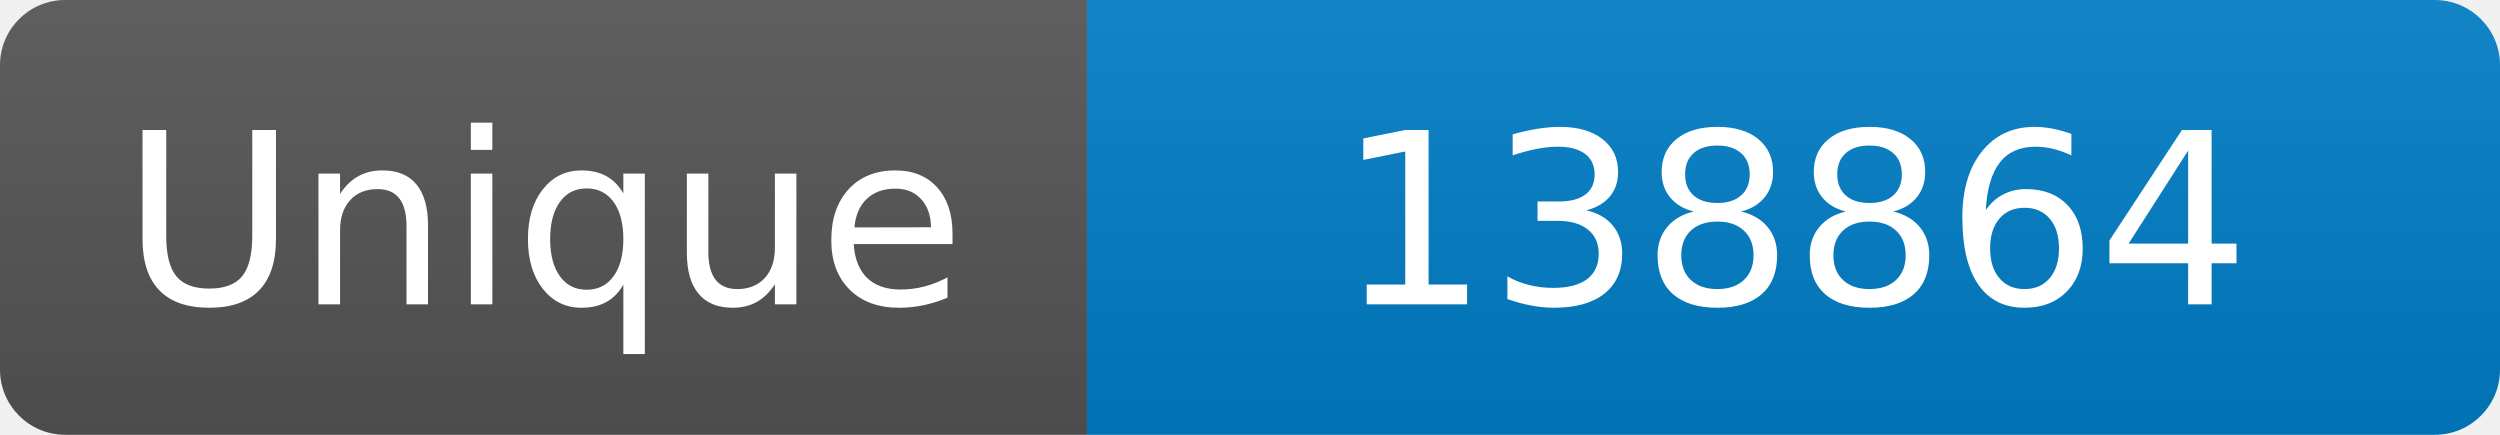
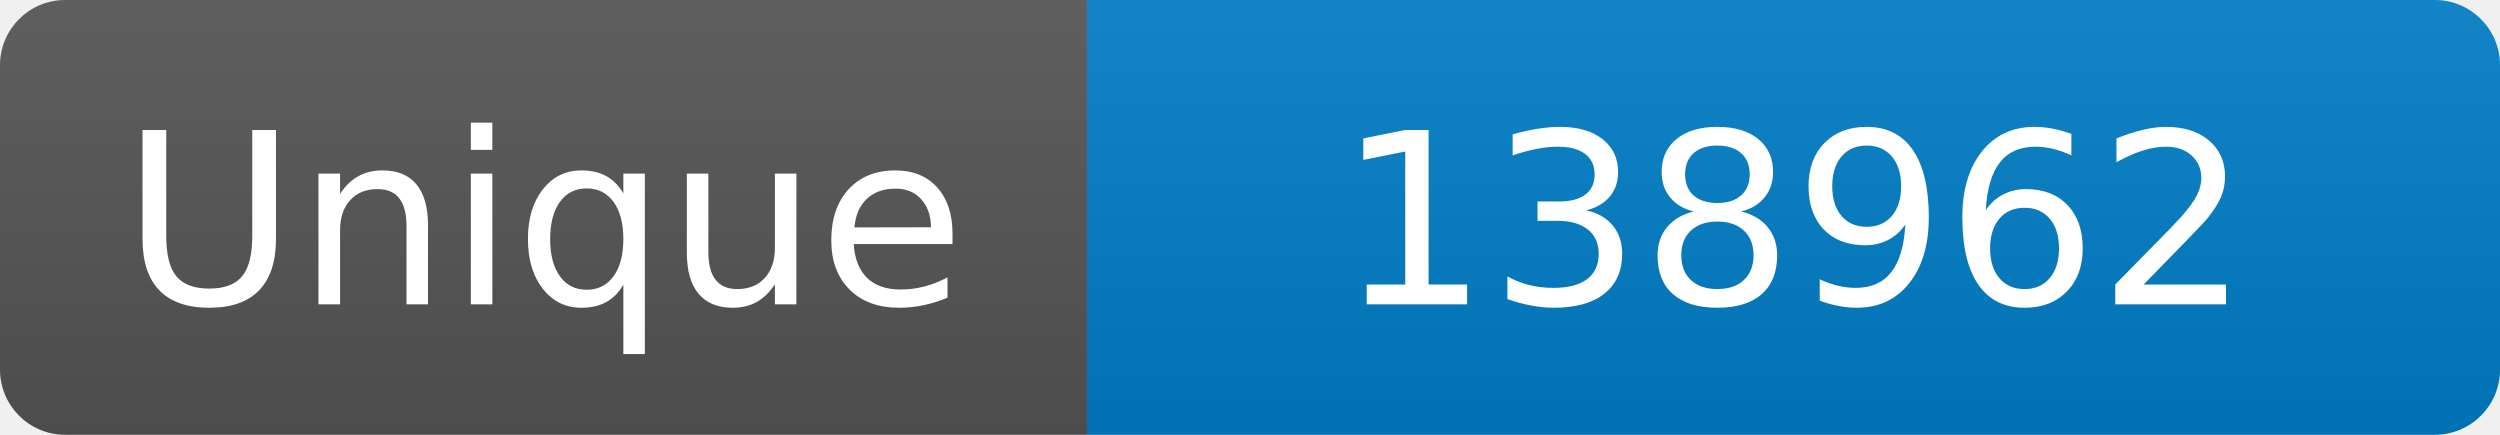
<svg xmlns="http://www.w3.org/2000/svg" width="115" height="20" role="img" aria-label="Maintained?: yes">
  <linearGradient id="s" x2="0" y2="100%">
    <stop offset="0" stop-color="#bbb" stop-opacity=".1" />
    <stop offset="1" stop-opacity=".1" />
  </linearGradient>
  <clipPath id="r">
    <rect width="115" height="20" rx="3" fill="#fff" />
  </clipPath>
  <g clip-path="url(#r)">
    <rect width="50" height="20" fill="#555" />
    <rect x="50" width="160" height="20" fill="#007ec6" />
    <rect width="115" height="20" fill="url(#s)" />
  </g>
  <g fill="#fff" text-anchor="middle" font-family="Verdana,Geneva,DejaVu Sans,sans-serif" font-size="110">
    <text x="250" y="140" transform="scale(.1)" fill="#fff">Unique</text>
-     <text x="825" y="140" transform="scale(.1)" fill="#fff">138864</text>
+     <text x="825" y="140" transform="scale(.1)" fill="#fff">138962</text>
  </g>
</svg>
